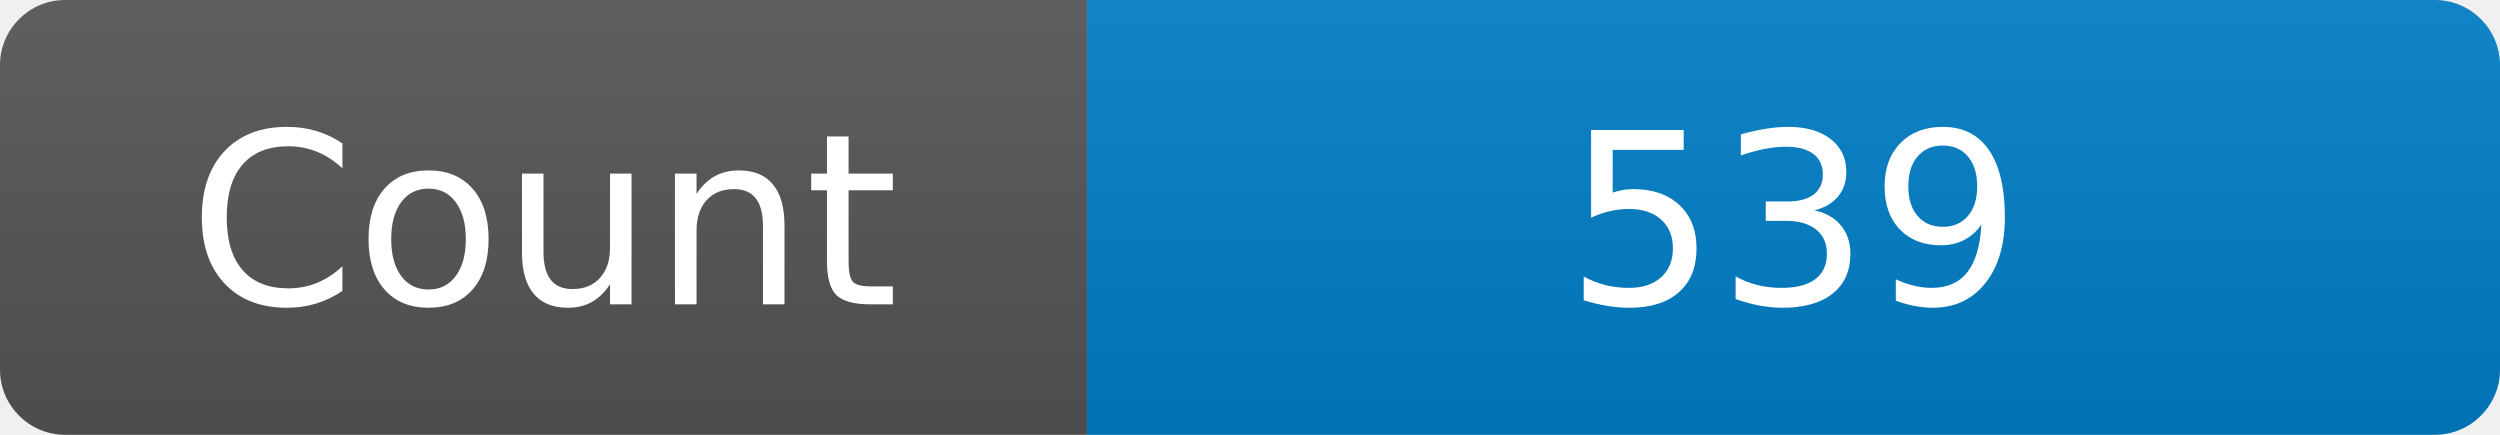
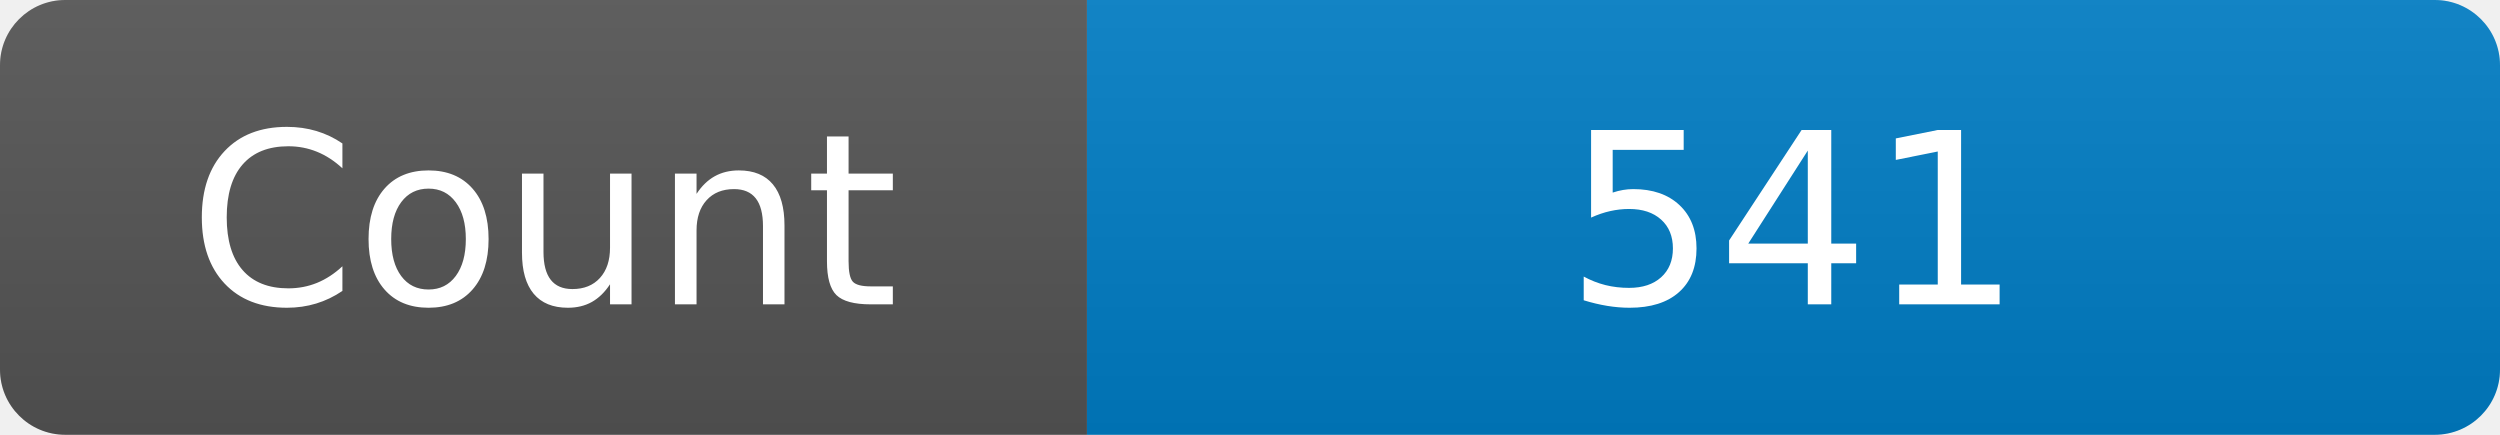
<svg xmlns="http://www.w3.org/2000/svg" width="115" height="20" role="img" aria-label="Maintained?: yes">
  <linearGradient id="s" x2="0" y2="100%">
    <stop offset="0" stop-color="#bbb" stop-opacity=".1" />
    <stop offset="1" stop-opacity=".1" />
  </linearGradient>
  <clipPath id="r">
    <rect width="115" height="20" rx="3" fill="#fff" />
  </clipPath>
  <g clip-path="url(#r)">
    <rect width="50" height="20" fill="#555" />
    <rect x="50" width="160" height="20" fill="#007ec6" />
    <rect width="115" height="20" fill="url(#s)" />
  </g>
  <g fill="#fff" text-anchor="middle" font-family="Verdana,Geneva,DejaVu Sans,sans-serif" font-size="110">
    <text x="250" y="140" transform="scale(.1)" fill="#fff">Count</text>
-     <text x="825" y="140" transform="scale(.1)" fill="#fff">539</text>
+     <text x="825" y="140" transform="scale(.1)" fill="#fff">541</text>
  </g>
</svg>
